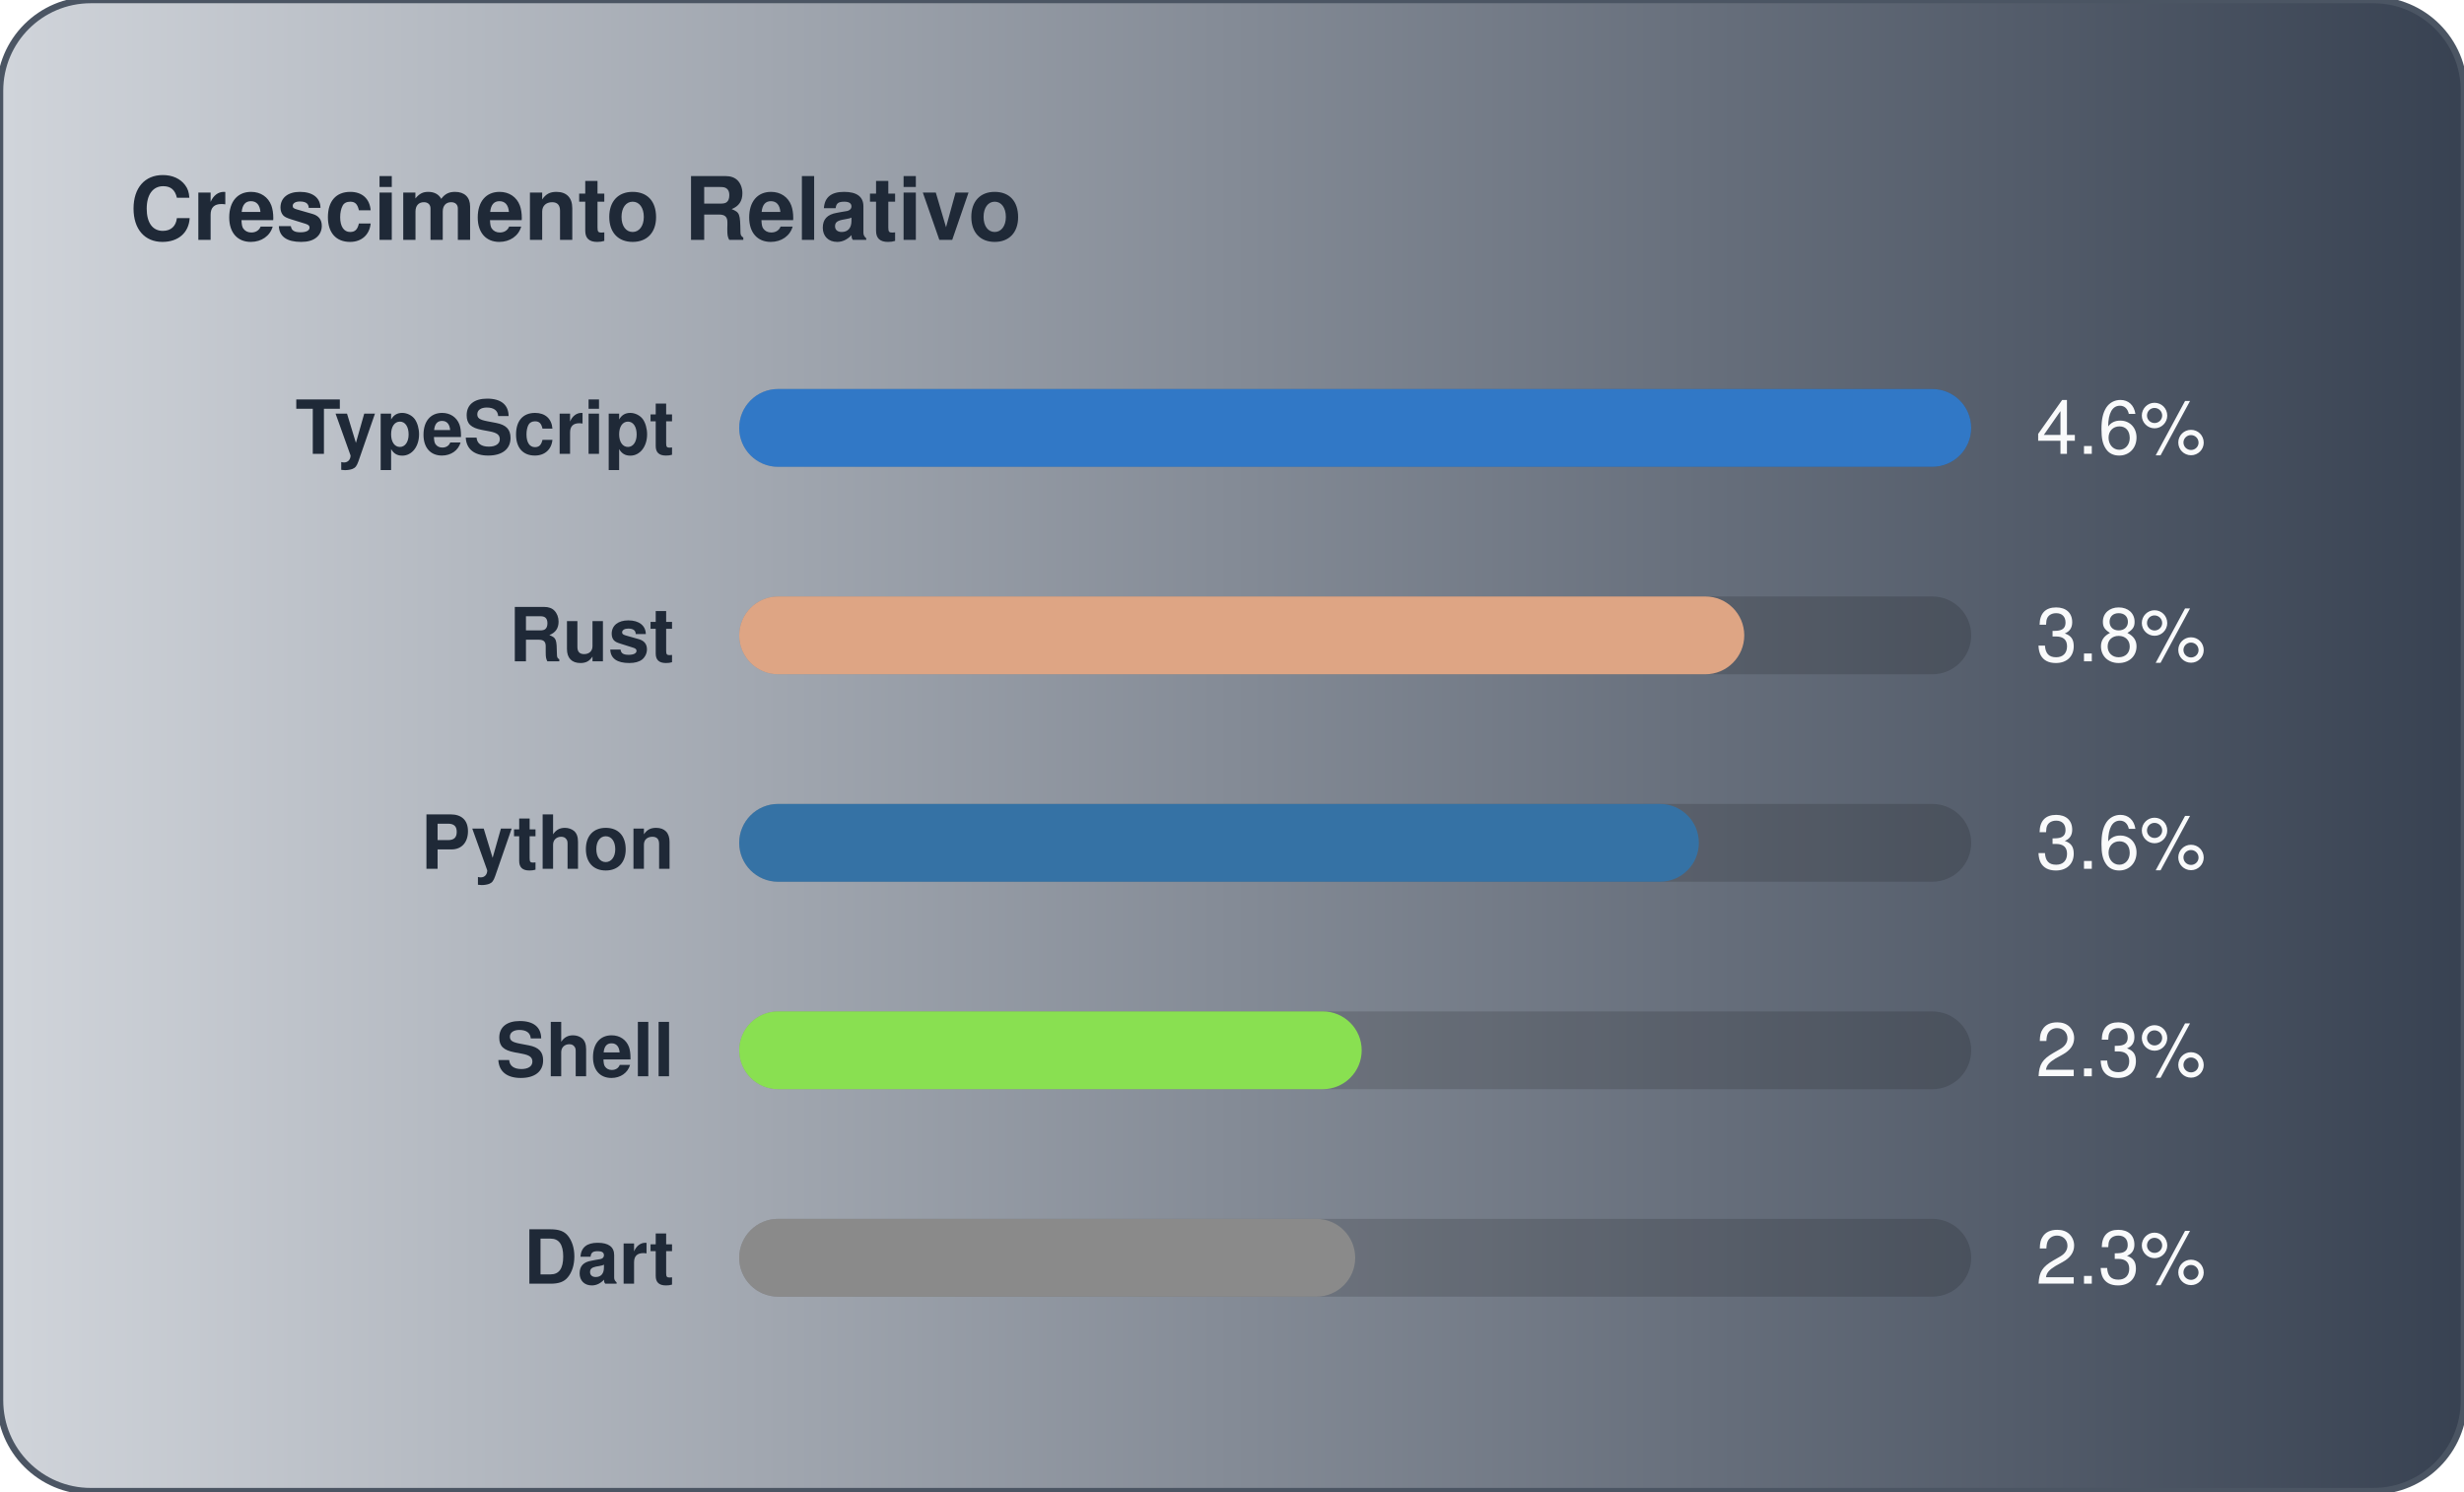
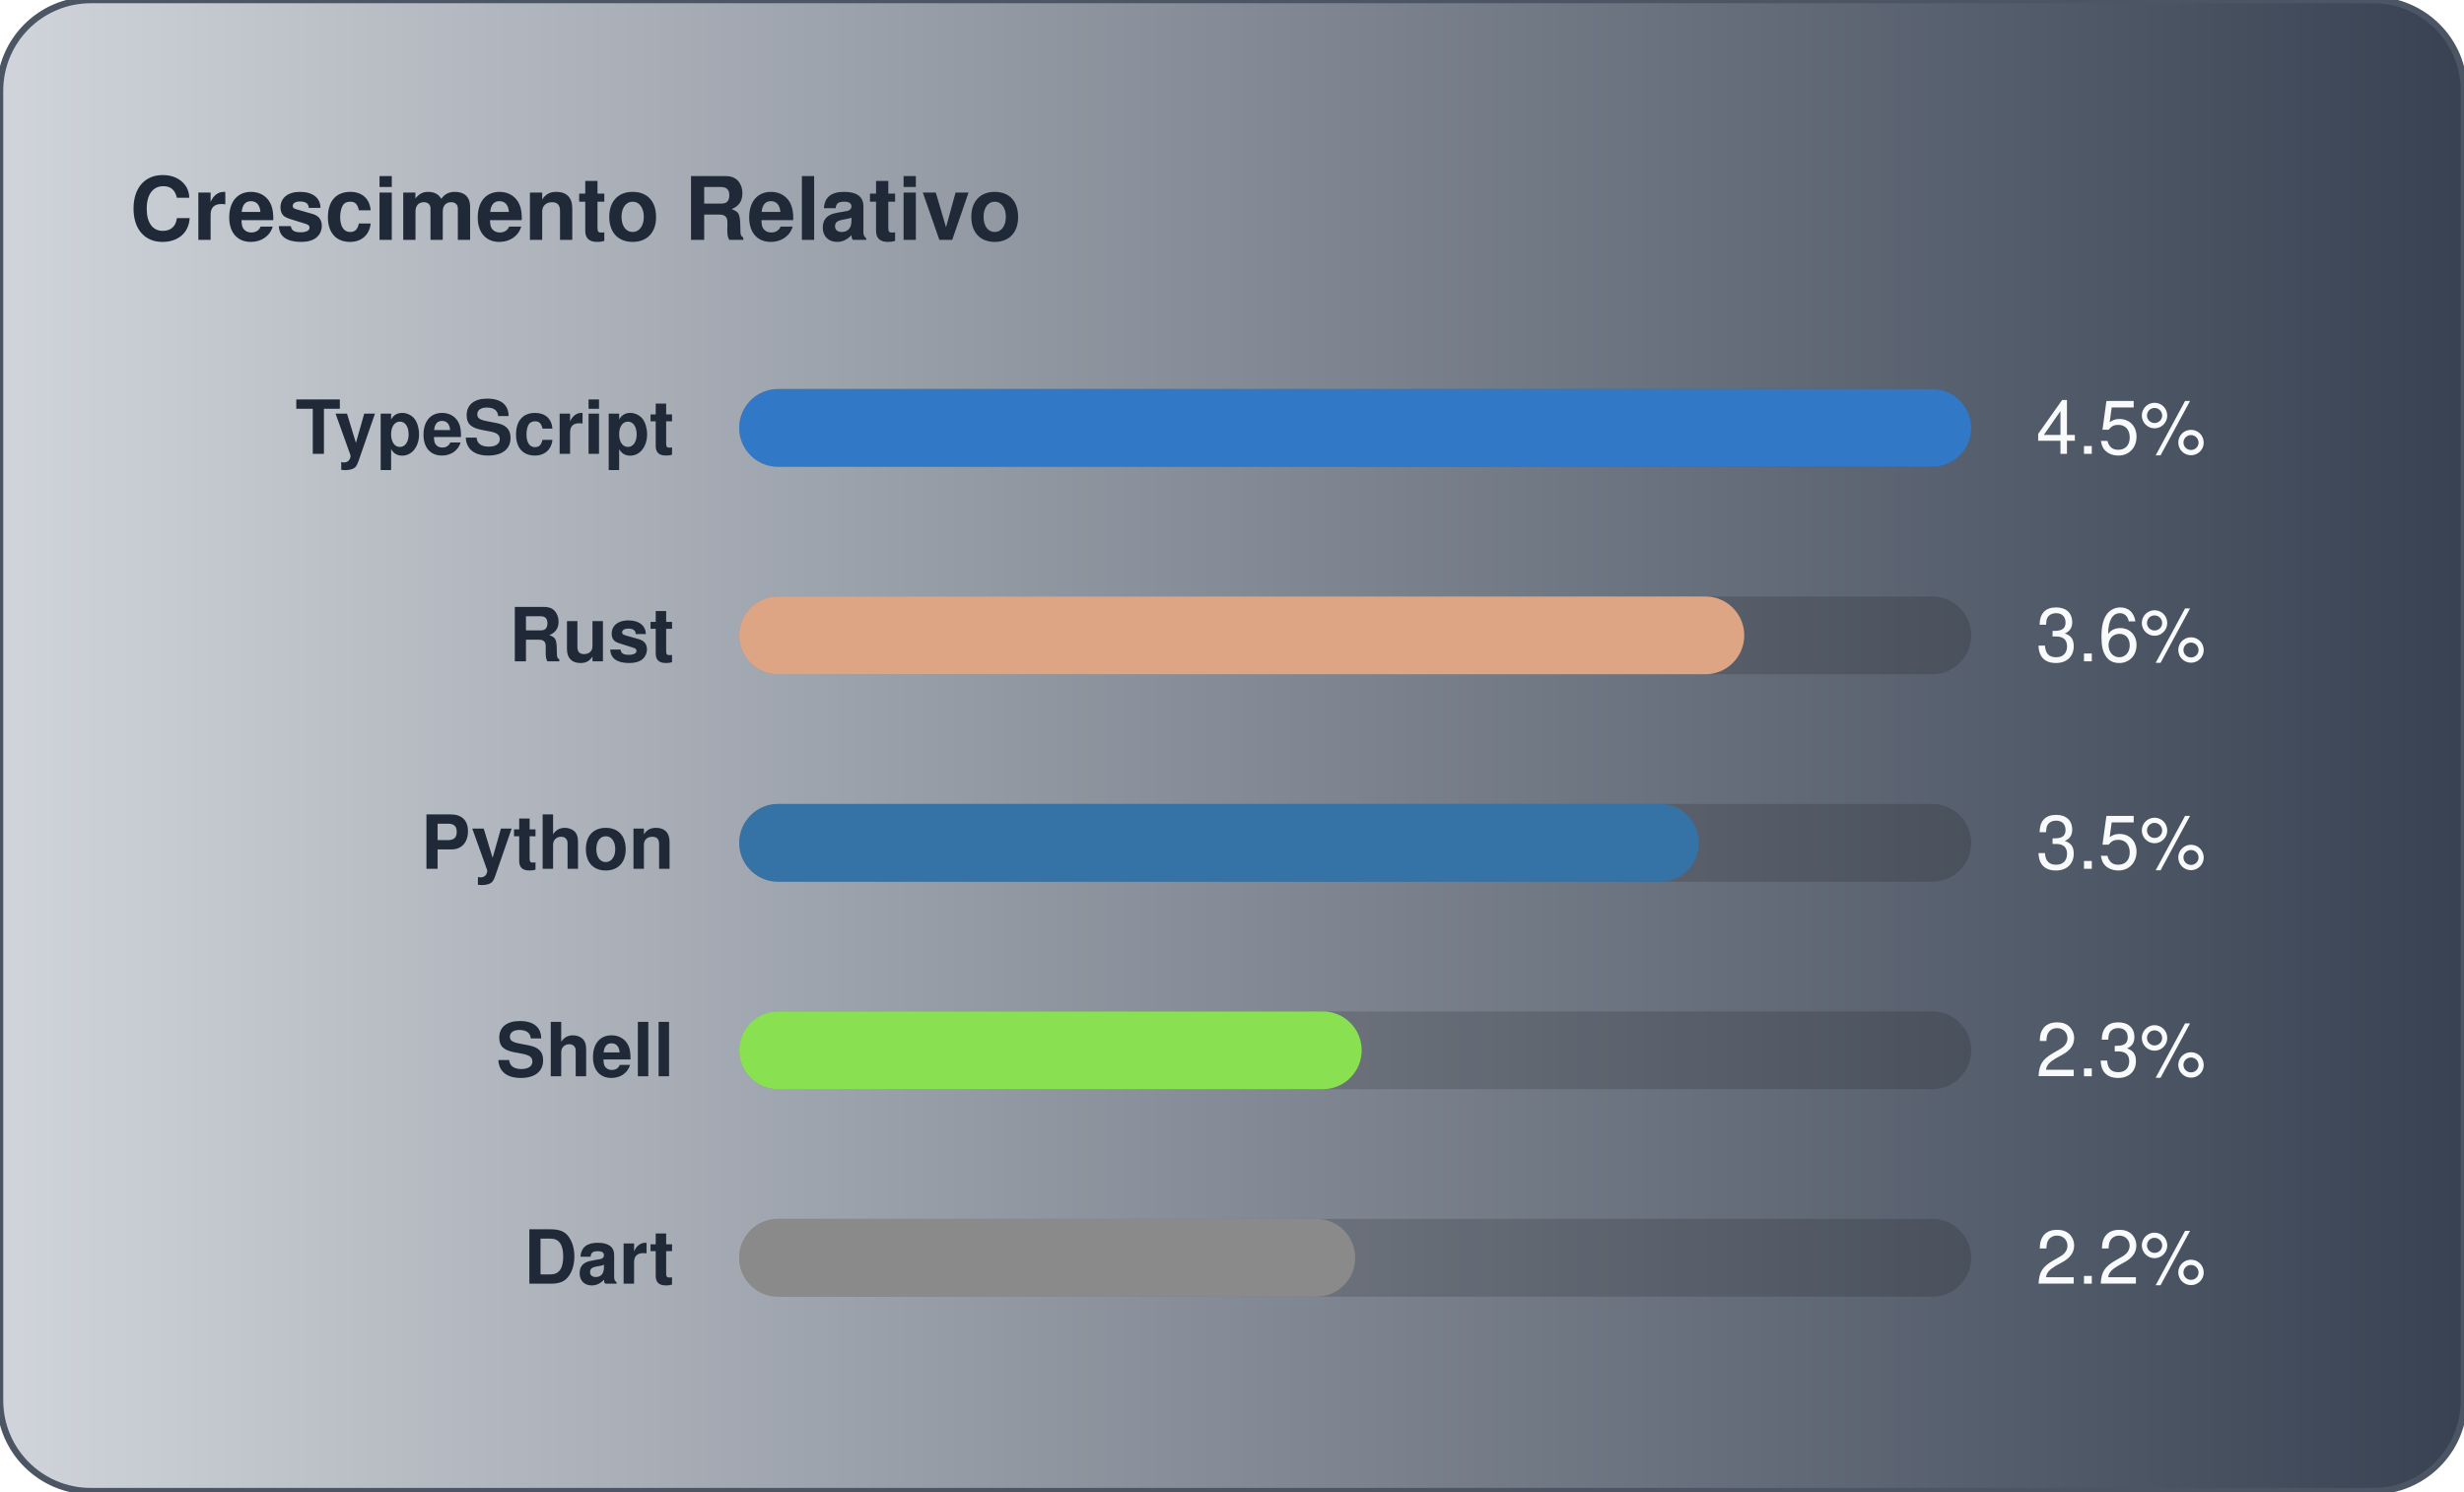
<svg xmlns="http://www.w3.org/2000/svg" width="380" height="230" viewBox="0 0 380 230" role="img" aria-label="Crescimento Relativo">
  <defs>
    <linearGradient id="gradGithubGrowth" x1="0%" y1="0%" x2="100%" y2="0%">
      <stop offset="0%" stop-color="#D1D5DB" />
      <stop offset="100%" stop-color="#374151" />
    </linearGradient>
  </defs>
  <style>
    text { font-family: -apple-system, BlinkMacSystemFont, "Segoe UI", Helvetica, Arial, sans-serif; font-size: 11.5px; }
    .card { fill: url(#gradGithubGrowth); stroke: #4b5563; stroke-width: 1; }
    .title { fill: #1f2937; font-weight: 700; font-size: 13.5px; }
    .lbl { fill: #1f2937; font-weight: 600; }
    .val { fill: #f9fafb; }
    .track { fill: rgba(0,0,0,0.15); }
  </style>
  <rect x="0" y="0" width="380" height="230" rx="14" class="card" />
  <text x="20" y="37" class="title">Crescimento Relativo</text>
  <text x="104" y="70.0" text-anchor="end" class="lbl">TypeScript</text>
  <rect x="114" y="60.0" width="190" height="12" rx="6" class="track" />
  <rect x="114" y="60.0" width="190" height="12" rx="6" fill="#3178c6" />
-   <text x="314" y="70.0" class="val">4.6%</text>
+   <text x="314" y="70.0" class="val">4.5%</text>
  <text x="104" y="102.0" text-anchor="end" class="lbl">Rust</text>
  <rect x="114" y="92.0" width="190" height="12" rx="6" class="track" />
  <rect x="114" y="92.0" width="155" height="12" rx="6" fill="#dea584" />
-   <text x="314" y="102.0" class="val">3.8%</text>
+   <text x="314" y="102.0" class="val">3.6%</text>
  <text x="104" y="134.0" text-anchor="end" class="lbl">Python</text>
  <rect x="114" y="124.0" width="190" height="12" rx="6" class="track" />
  <rect x="114" y="124.0" width="148" height="12" rx="6" fill="#3572A5" />
-   <text x="314" y="134.0" class="val">3.6%</text>
+   <text x="314" y="134.0" class="val">3.5%</text>
  <text x="104" y="166.0" text-anchor="end" class="lbl">Shell</text>
  <rect x="114" y="156.0" width="190" height="12" rx="6" class="track" />
  <rect x="114" y="156.0" width="96" height="12" rx="6" fill="#89e051" />
  <text x="314" y="166.0" class="val">2.3%</text>
  <text x="104" y="198.0" text-anchor="end" class="lbl">Dart</text>
  <rect x="114" y="188.0" width="190" height="12" rx="6" class="track" />
  <rect x="114" y="188.0" width="95" height="12" rx="6" fill="#8a8a8a" />
-   <text x="314" y="198.0" class="val">2.3%</text>
+   <text x="314" y="198.0" class="val">2.2%</text>
</svg>
